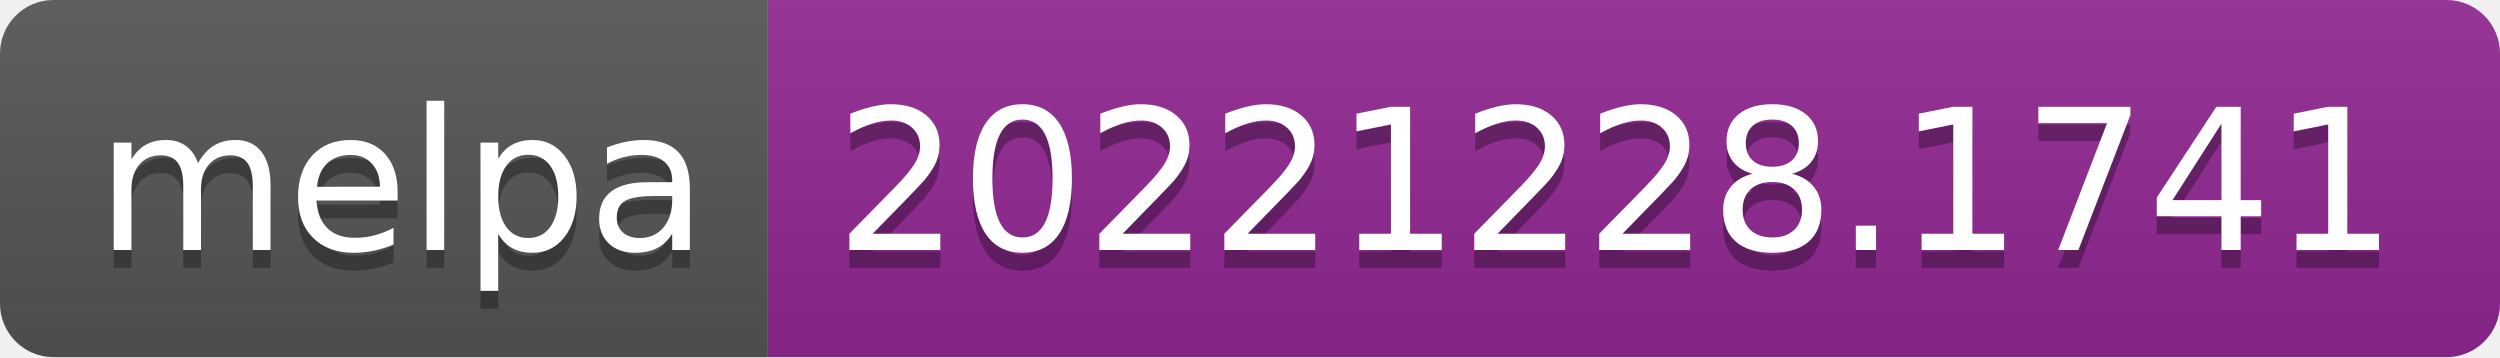
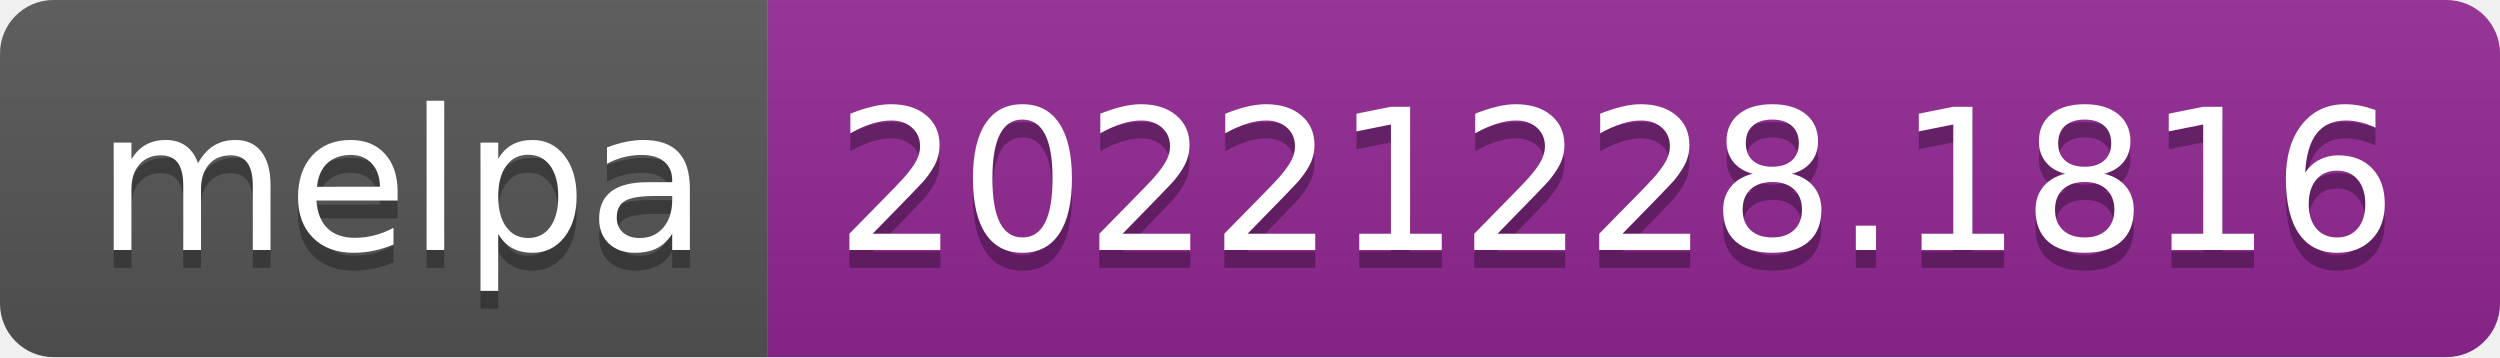
- <svg xmlns="http://www.w3.org/2000/svg" width="140" height="20" role="img" aria-label="melpa: 20221228.1741">
+ <svg xmlns="http://www.w3.org/2000/svg" width="140" height="20" role="img" aria-label="melpa: 20221228.1816">
  <linearGradient id="s" x2="0" y2="100%">
    <stop offset="0" stop-color="#bbb" stop-opacity=".1" />
    <stop offset="1" stop-opacity=".1" />
  </linearGradient>
  <clipPath id="r">
    <rect width="140" height="20" rx="3" fill="#fff" />
  </clipPath>
  <g clip-path="url(#r)">
    <rect width="43" height="20" fill="#555" />
    <rect x="43" width="97" height="20" fill="#922793" />
    <rect width="140" height="20" fill="url(#s)" />
  </g>
  <g fill="#fff" text-anchor="middle" font-family="Verdana,Geneva,DejaVu Sans,sans-serif" text-rendering="geometricPrecision" font-size="110">
    <text aria-hidden="true" x="225" y="150" fill="#010101" fill-opacity=".3" transform="scale(.1)" textLength="330">melpa</text>
    <text x="225" y="140" transform="scale(.1)" fill="#fff" textLength="330">melpa</text>
-     <text aria-hidden="true" x="905" y="150" fill="#010101" fill-opacity=".3" transform="scale(.1)" textLength="870">20221228.1741</text>
-     <text x="905" y="140" transform="scale(.1)" fill="#fff" textLength="870">20221228.1741</text>
+     <text aria-hidden="true" x="905" y="150" fill="#010101" fill-opacity=".3" transform="scale(.1)" textLength="870">20221228.1816</text>
+     <text x="905" y="140" transform="scale(.1)" fill="#fff" textLength="870">20221228.1816</text>
  </g>
</svg>
